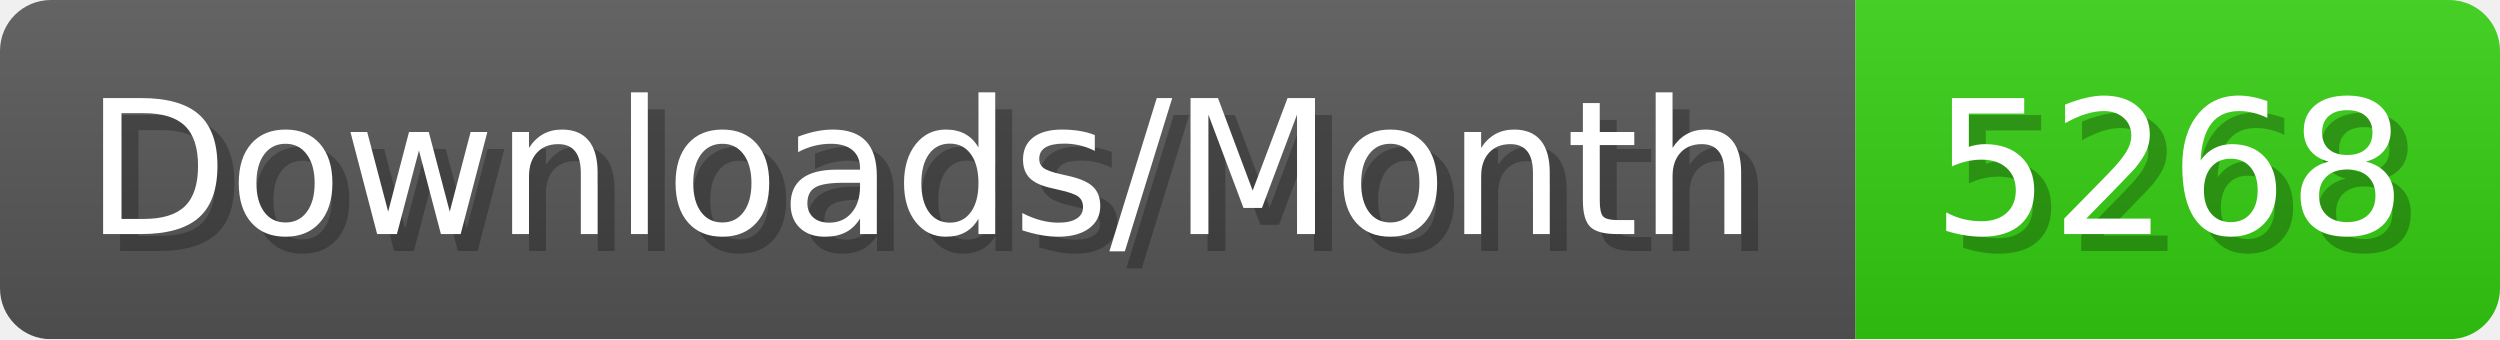
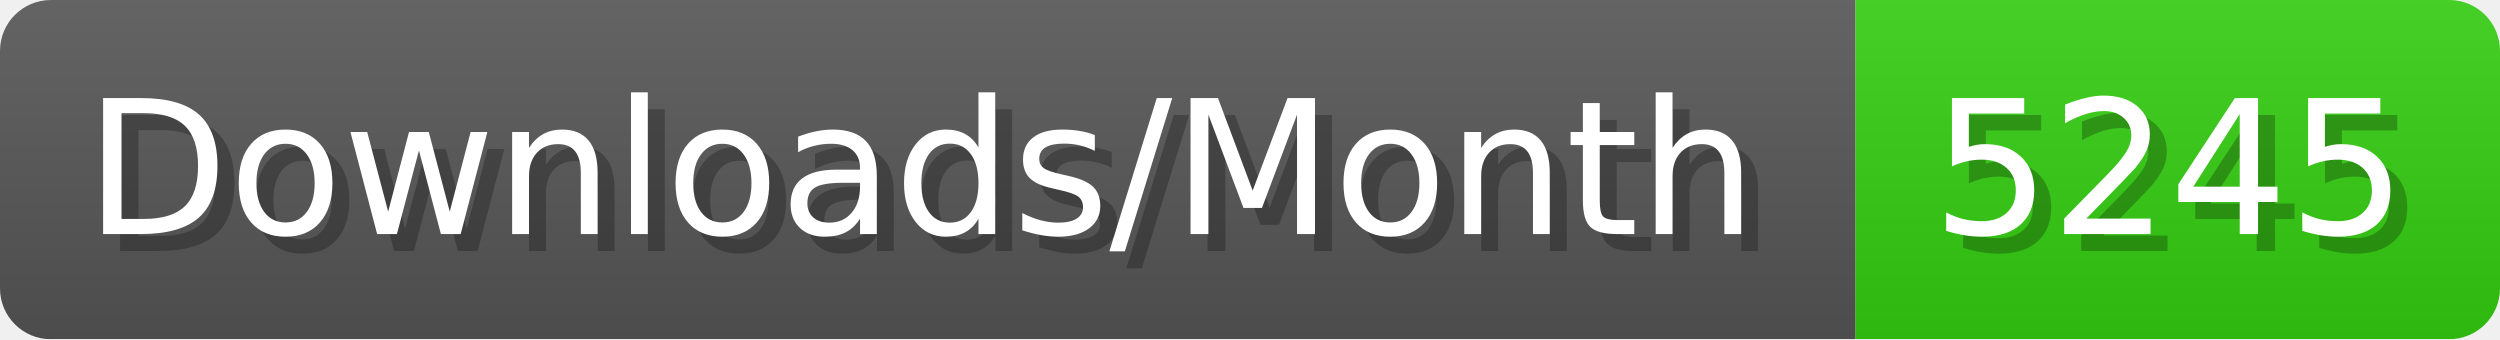
- <svg xmlns="http://www.w3.org/2000/svg" width="147.4" height="20" viewBox="0 0 1474 200" role="img" aria-label="Downloads/Month: 5268">
+ <svg xmlns="http://www.w3.org/2000/svg" width="147.4" height="20" viewBox="0 0 1474 200" role="img" aria-label="Downloads/Month: 5245">
  <linearGradient id="YlXUI" x2="0" y2="100%">
    <stop offset="0" stop-opacity=".1" stop-color="#EEE" />
    <stop offset="1" stop-opacity=".1" />
  </linearGradient>
  <mask id="JHhop">
    <rect width="1474" height="200" rx="30" fill="#FFF" />
  </mask>
  <g mask="url(#JHhop)">
    <rect width="1094" height="200" fill="#555" />
    <rect width="380" height="200" fill="#3C1" x="1094" />
    <rect width="1474" height="200" fill="url(#YlXUI)" />
  </g>
  <g aria-hidden="true" fill="#fff" text-anchor="start" font-family="Verdana,DejaVu Sans,sans-serif" font-size="110">
    <text x="60" y="148" textLength="994" fill="#000" opacity="0.25">Downloads/Month</text>
    <text x="50" y="138" textLength="994">Downloads/Month</text>
-     <text x="1149" y="148" textLength="280" fill="#000" opacity="0.25">5268</text>
-     <text x="1139" y="138" textLength="280">5268</text>
+     <text x="1149" y="148" textLength="280" fill="#000" opacity="0.25">5245</text>
+     <text x="1139" y="138" textLength="280">5245</text>
  </g>
</svg>
